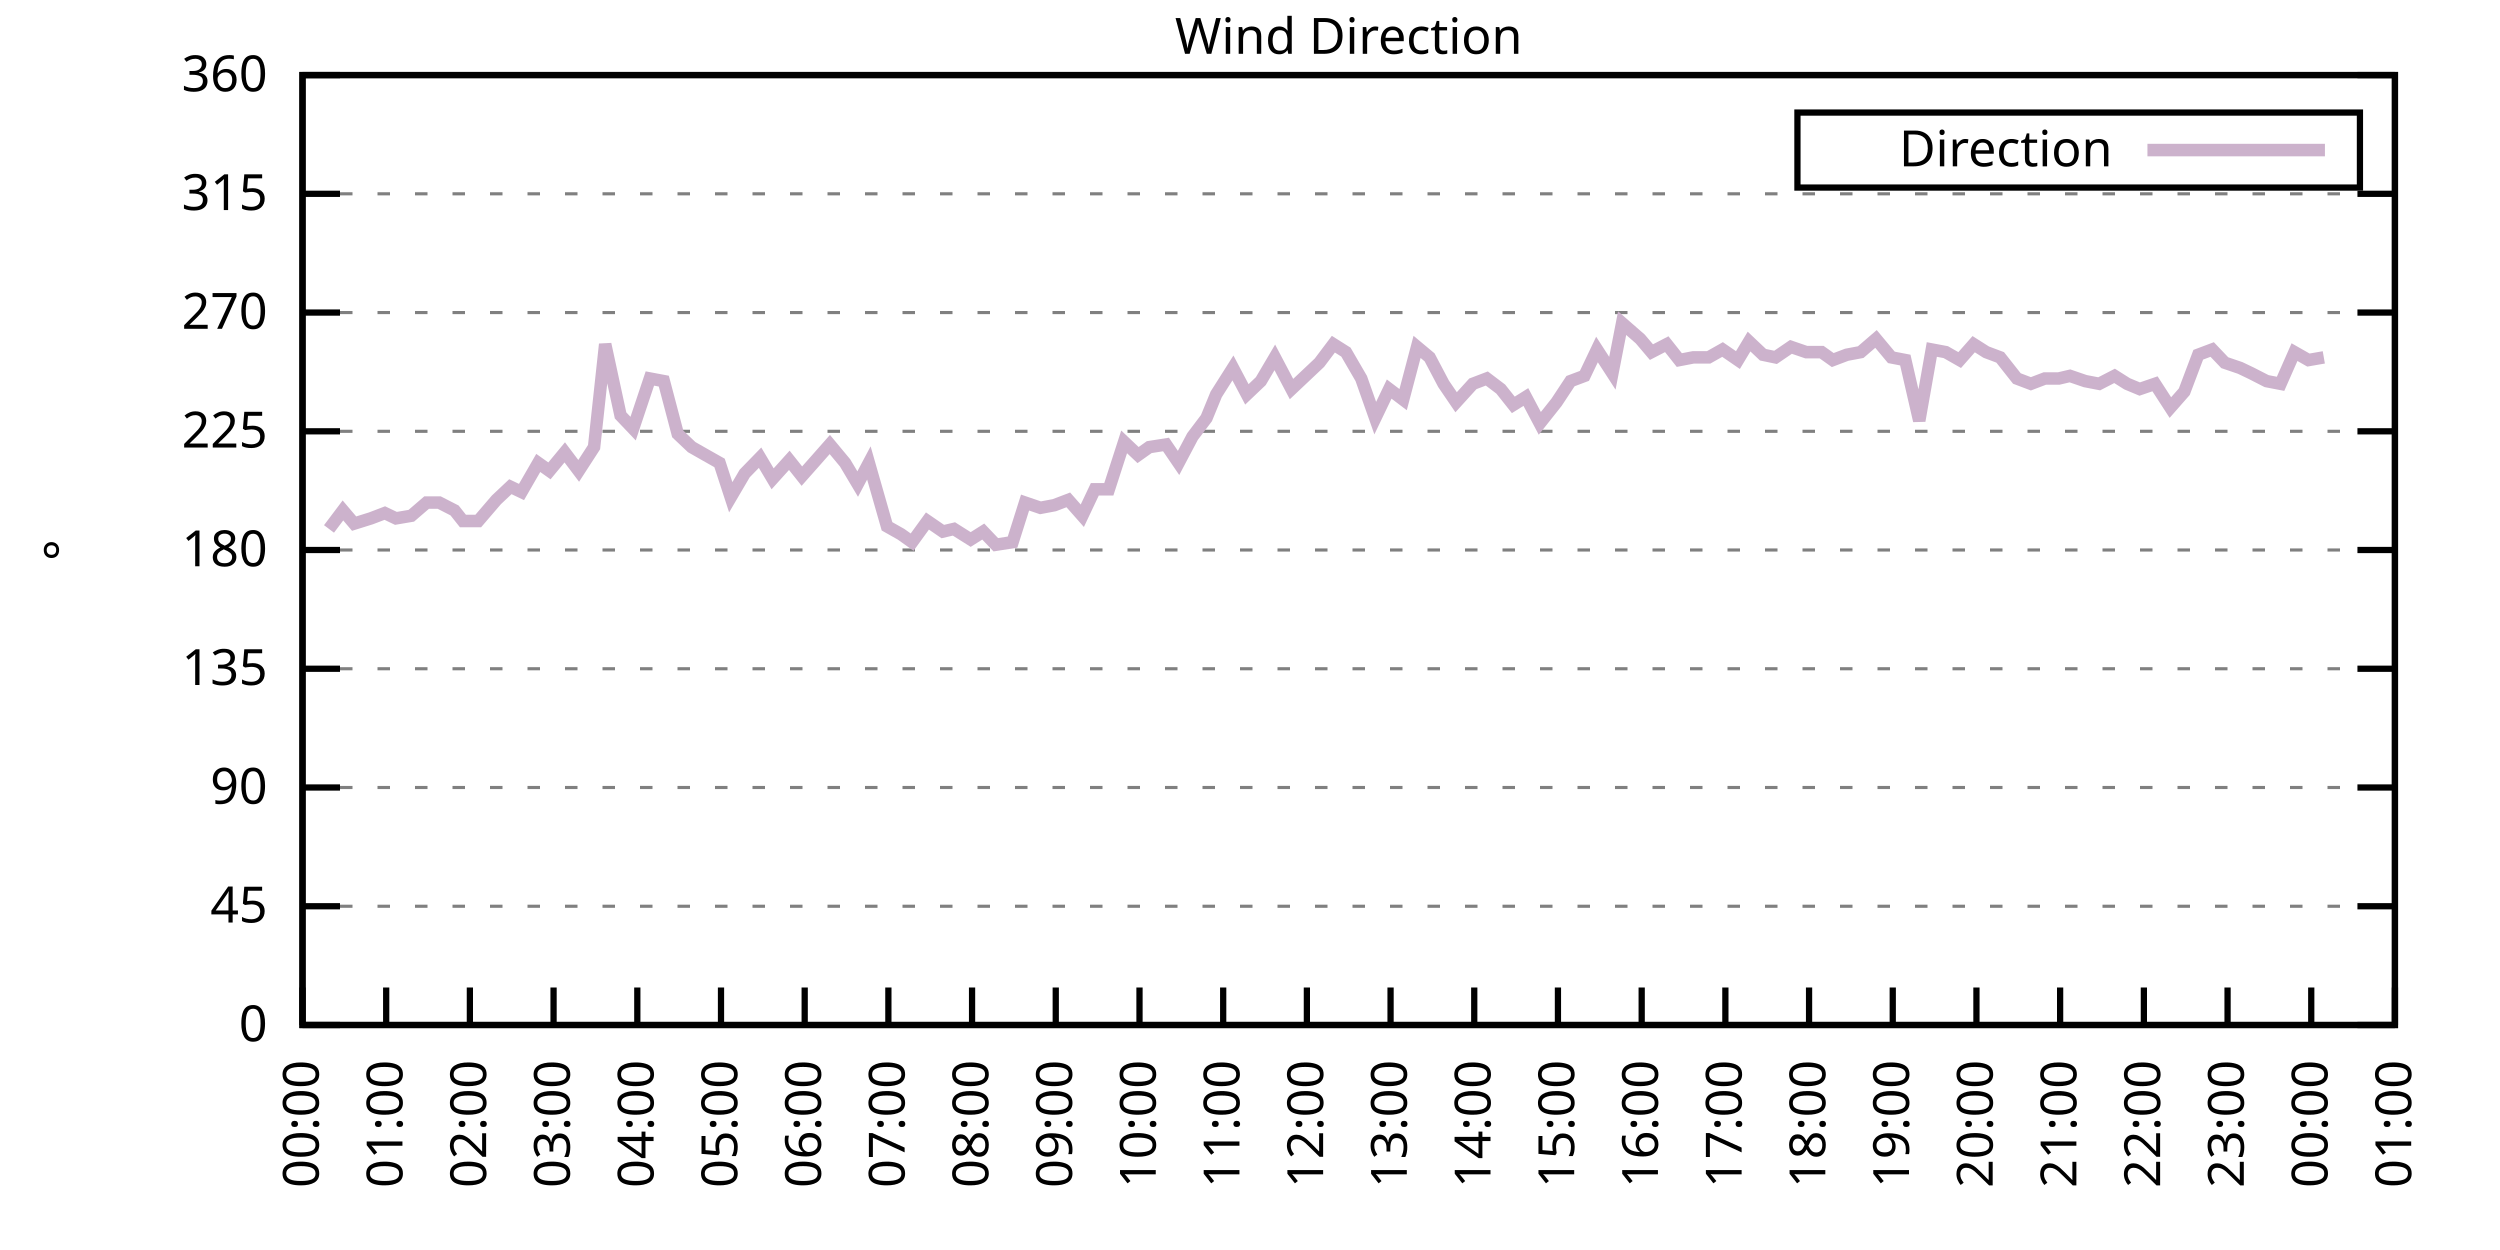
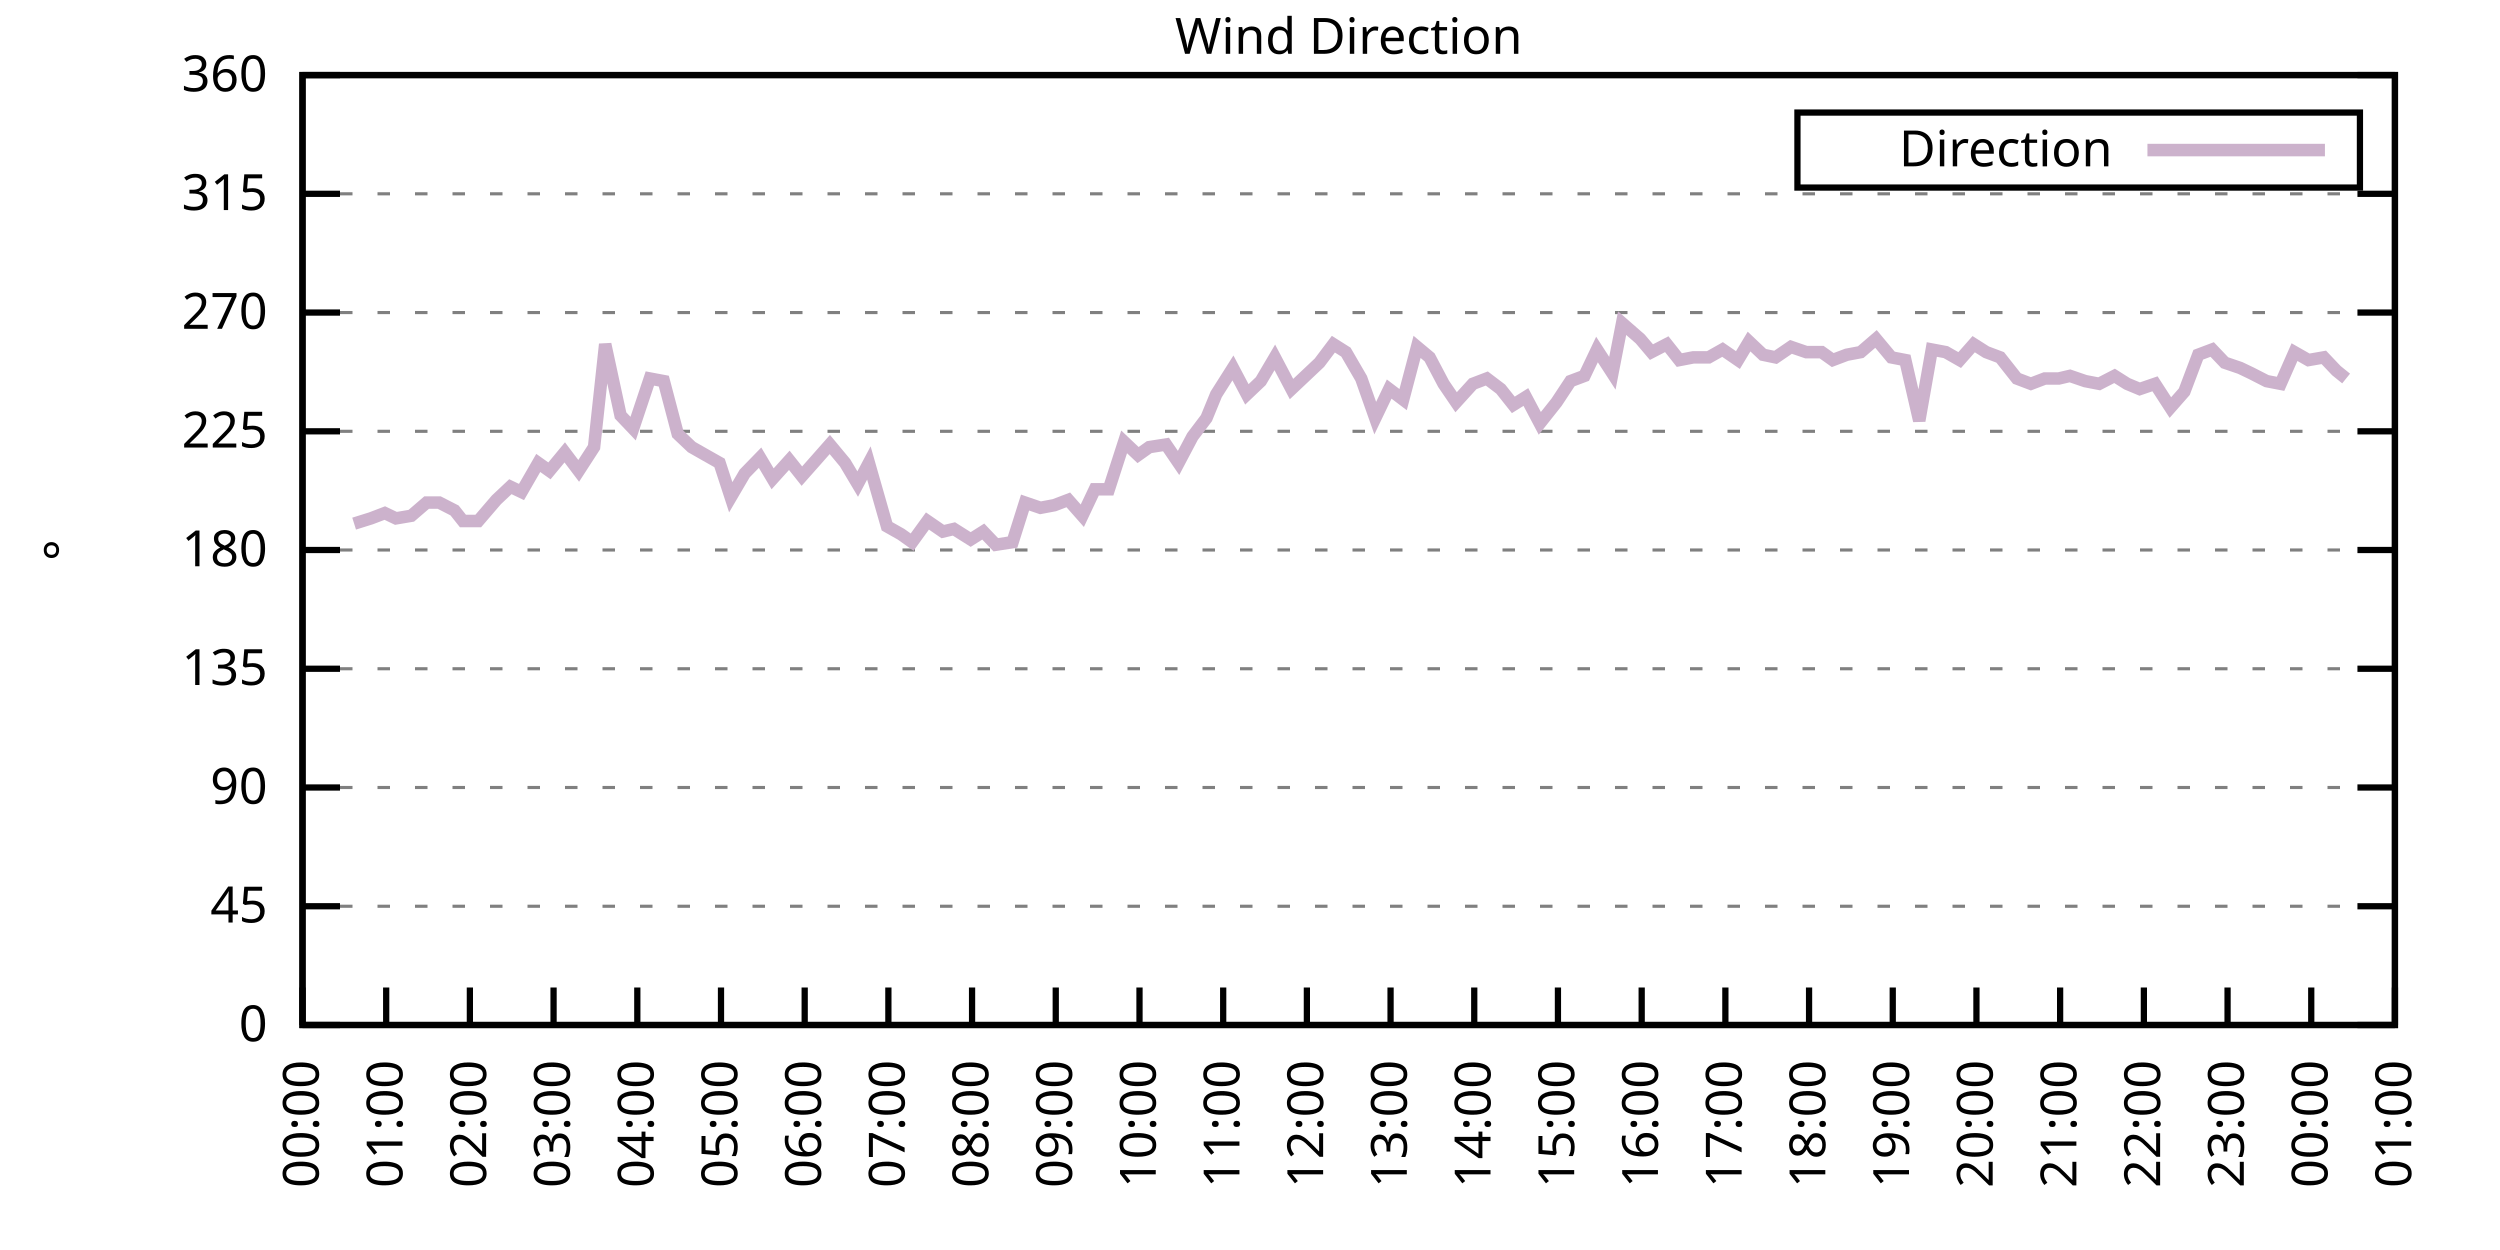
<svg xmlns="http://www.w3.org/2000/svg" xmlns:xlink="http://www.w3.org/1999/xlink" width="400" height="200" viewBox="0 0 400 200">
  <g id="gnuplot_canvas">
    <rect x="0" y="0" width="400" height="200" fill="none" />
    <defs>
      <circle id="gpDot" r="0.5" stroke-width="0.5" stroke="currentColor" />
      <path id="gpPt0" stroke-width="0.333" stroke="currentColor" d="M-1,0 h2 M0,-1 v2" />
      <path id="gpPt1" stroke-width="0.333" stroke="currentColor" d="M-1,-1 L1,1 M1,-1 L-1,1" />
      <path id="gpPt2" stroke-width="0.333" stroke="currentColor" d="M-1,0 L1,0 M0,-1 L0,1 M-1,-1 L1,1 M-1,1 L1,-1" />
      <rect id="gpPt3" stroke-width="0.333" stroke="currentColor" x="-1" y="-1" width="2" height="2" />
      <rect id="gpPt4" stroke-width="0.333" stroke="currentColor" fill="currentColor" x="-1" y="-1" width="2" height="2" />
      <circle id="gpPt5" stroke-width="0.333" stroke="currentColor" cx="0" cy="0" r="1" />
      <use xlink:href="#gpPt5" id="gpPt6" fill="currentColor" stroke="none" />
      <path id="gpPt7" stroke-width="0.333" stroke="currentColor" d="M0,-1.33 L-1.33,0.67 L1.33,0.67 z" />
      <use xlink:href="#gpPt7" id="gpPt8" fill="currentColor" stroke="none" />
      <use xlink:href="#gpPt7" id="gpPt9" stroke="currentColor" transform="rotate(180)" />
      <use xlink:href="#gpPt9" id="gpPt10" fill="currentColor" stroke="none" />
      <use xlink:href="#gpPt3" id="gpPt11" stroke="currentColor" transform="rotate(45)" />
      <use xlink:href="#gpPt11" id="gpPt12" fill="currentColor" stroke="none" />
      <path id="gpPt13" stroke-width="0.333" stroke="currentColor" d="M0,1.330 L1.265,0.411 L0.782,-1.067 L-0.782,-1.076 L-1.265,0.411 z" />
      <use xlink:href="#gpPt13" id="gpPt14" fill="currentColor" stroke="none" />
      <filter id="textbox" filterUnits="objectBoundingBox" x="0" y="0" height="1" width="1">
        <feFlood flood-color="white" flood-opacity="1" result="bgnd" />
        <feComposite in="SourceGraphic" in2="bgnd" operator="atop" />
      </filter>
      <filter id="greybox" filterUnits="objectBoundingBox" x="0" y="0" height="1" width="1">
        <feFlood flood-color="lightgrey" flood-opacity="1" result="grey" />
        <feComposite in="SourceGraphic" in2="grey" operator="atop" />
      </filter>
    </defs>
    <g fill="none" color="white" stroke="currentColor" stroke-width="1.00" stroke-linecap="butt" stroke-linejoin="miter">
</g>
    <g fill="none" color="black" stroke="currentColor" stroke-width="1.00" stroke-linecap="butt" stroke-linejoin="miter">
      <g stroke="none" shape-rendering="crispEdges">
        <polygon fill="rgb(255, 255, 255)" points="48.40,164.00 383.18,164.00 383.18,12.02 48.40,12.02 " />
      </g>
    </g>
    <g fill="none" color="black" stroke="currentColor" stroke-width="1.00" stroke-linecap="butt" stroke-linejoin="miter">
</g>
    <g fill="none" color="black" stroke="black" stroke-width="0.50" stroke-linecap="butt" stroke-linejoin="miter">
</g>
    <g fill="none" color="gray" stroke="currentColor" stroke-width="0.50" stroke-linecap="butt" stroke-linejoin="miter">
      <path stroke="gray" stroke-dasharray="2,4" class="gridline" d="M48.40,164.00 L383.19,164.00  " />
    </g>
    <g fill="none" color="gray" stroke="gray" stroke-width="1.00" stroke-linecap="butt" stroke-linejoin="miter">
</g>
    <g fill="none" color="black" stroke="currentColor" stroke-width="1.00" stroke-linecap="butt" stroke-linejoin="miter">
      <path stroke="black" d="M48.40,164.00 L54.40,164.00 M383.19,164.00 L377.19,164.00  " />
      <g transform="translate(42.80,166.60)" stroke="none" fill="black" font-family="Sans" font-size="8.00" text-anchor="end">
        <text>
          <tspan font-family="Sans"> 0</tspan>
        </text>
      </g>
    </g>
    <g fill="none" color="black" stroke="currentColor" stroke-width="1.00" stroke-linecap="butt" stroke-linejoin="miter">
</g>
    <g fill="none" color="black" stroke="black" stroke-width="0.50" stroke-linecap="butt" stroke-linejoin="miter">
</g>
    <g fill="none" color="gray" stroke="currentColor" stroke-width="0.50" stroke-linecap="butt" stroke-linejoin="miter">
      <path stroke="gray" stroke-dasharray="2,4" class="gridline" d="M48.40,145.00 L383.19,145.00  " />
    </g>
    <g fill="none" color="gray" stroke="gray" stroke-width="1.00" stroke-linecap="butt" stroke-linejoin="miter">
</g>
    <g fill="none" color="black" stroke="currentColor" stroke-width="1.00" stroke-linecap="butt" stroke-linejoin="miter">
      <path stroke="black" d="M48.40,145.00 L54.40,145.00 M383.19,145.00 L377.19,145.00  " />
      <g transform="translate(42.80,147.60)" stroke="none" fill="black" font-family="Sans" font-size="8.00" text-anchor="end">
        <text>
          <tspan font-family="Sans"> 45</tspan>
        </text>
      </g>
    </g>
    <g fill="none" color="black" stroke="currentColor" stroke-width="1.00" stroke-linecap="butt" stroke-linejoin="miter">
</g>
    <g fill="none" color="black" stroke="black" stroke-width="0.50" stroke-linecap="butt" stroke-linejoin="miter">
</g>
    <g fill="none" color="gray" stroke="currentColor" stroke-width="0.50" stroke-linecap="butt" stroke-linejoin="miter">
      <path stroke="gray" stroke-dasharray="2,4" class="gridline" d="M48.40,126.00 L383.19,126.00  " />
    </g>
    <g fill="none" color="gray" stroke="gray" stroke-width="1.00" stroke-linecap="butt" stroke-linejoin="miter">
</g>
    <g fill="none" color="black" stroke="currentColor" stroke-width="1.00" stroke-linecap="butt" stroke-linejoin="miter">
      <path stroke="black" d="M48.40,126.00 L54.40,126.00 M383.19,126.00 L377.19,126.00  " />
      <g transform="translate(42.80,128.60)" stroke="none" fill="black" font-family="Sans" font-size="8.00" text-anchor="end">
        <text>
          <tspan font-family="Sans"> 90</tspan>
        </text>
      </g>
    </g>
    <g fill="none" color="black" stroke="currentColor" stroke-width="1.00" stroke-linecap="butt" stroke-linejoin="miter">
</g>
    <g fill="none" color="black" stroke="black" stroke-width="0.50" stroke-linecap="butt" stroke-linejoin="miter">
</g>
    <g fill="none" color="gray" stroke="currentColor" stroke-width="0.50" stroke-linecap="butt" stroke-linejoin="miter">
      <path stroke="gray" stroke-dasharray="2,4" class="gridline" d="M48.40,107.00 L383.19,107.00  " />
    </g>
    <g fill="none" color="gray" stroke="gray" stroke-width="1.00" stroke-linecap="butt" stroke-linejoin="miter">
</g>
    <g fill="none" color="black" stroke="currentColor" stroke-width="1.00" stroke-linecap="butt" stroke-linejoin="miter">
      <path stroke="black" d="M48.40,107.00 L54.40,107.00 M383.19,107.00 L377.19,107.00  " />
      <g transform="translate(42.80,109.60)" stroke="none" fill="black" font-family="Sans" font-size="8.00" text-anchor="end">
        <text>
          <tspan font-family="Sans"> 135</tspan>
        </text>
      </g>
    </g>
    <g fill="none" color="black" stroke="currentColor" stroke-width="1.00" stroke-linecap="butt" stroke-linejoin="miter">
</g>
    <g fill="none" color="black" stroke="black" stroke-width="0.50" stroke-linecap="butt" stroke-linejoin="miter">
</g>
    <g fill="none" color="gray" stroke="currentColor" stroke-width="0.50" stroke-linecap="butt" stroke-linejoin="miter">
      <path stroke="gray" stroke-dasharray="2,4" class="gridline" d="M48.40,88.00 L383.19,88.00  " />
    </g>
    <g fill="none" color="gray" stroke="gray" stroke-width="1.00" stroke-linecap="butt" stroke-linejoin="miter">
</g>
    <g fill="none" color="black" stroke="currentColor" stroke-width="1.00" stroke-linecap="butt" stroke-linejoin="miter">
      <path stroke="black" d="M48.40,88.00 L54.40,88.00 M383.19,88.00 L377.19,88.00  " />
      <g transform="translate(42.80,90.60)" stroke="none" fill="black" font-family="Sans" font-size="8.00" text-anchor="end">
        <text>
          <tspan font-family="Sans"> 180</tspan>
        </text>
      </g>
    </g>
    <g fill="none" color="black" stroke="currentColor" stroke-width="1.00" stroke-linecap="butt" stroke-linejoin="miter">
</g>
    <g fill="none" color="black" stroke="black" stroke-width="0.50" stroke-linecap="butt" stroke-linejoin="miter">
</g>
    <g fill="none" color="gray" stroke="currentColor" stroke-width="0.50" stroke-linecap="butt" stroke-linejoin="miter">
      <path stroke="gray" stroke-dasharray="2,4" class="gridline" d="M48.40,69.01 L383.19,69.01  " />
    </g>
    <g fill="none" color="gray" stroke="gray" stroke-width="1.00" stroke-linecap="butt" stroke-linejoin="miter">
</g>
    <g fill="none" color="black" stroke="currentColor" stroke-width="1.00" stroke-linecap="butt" stroke-linejoin="miter">
      <path stroke="black" d="M48.40,69.01 L54.40,69.01 M383.19,69.01 L377.19,69.01  " />
      <g transform="translate(42.80,71.61)" stroke="none" fill="black" font-family="Sans" font-size="8.00" text-anchor="end">
        <text>
          <tspan font-family="Sans"> 225</tspan>
        </text>
      </g>
    </g>
    <g fill="none" color="black" stroke="currentColor" stroke-width="1.00" stroke-linecap="butt" stroke-linejoin="miter">
</g>
    <g fill="none" color="black" stroke="black" stroke-width="0.50" stroke-linecap="butt" stroke-linejoin="miter">
</g>
    <g fill="none" color="gray" stroke="currentColor" stroke-width="0.50" stroke-linecap="butt" stroke-linejoin="miter">
      <path stroke="gray" stroke-dasharray="2,4" class="gridline" d="M48.40,50.01 L383.19,50.01  " />
    </g>
    <g fill="none" color="gray" stroke="gray" stroke-width="1.00" stroke-linecap="butt" stroke-linejoin="miter">
</g>
    <g fill="none" color="black" stroke="currentColor" stroke-width="1.00" stroke-linecap="butt" stroke-linejoin="miter">
      <path stroke="black" d="M48.40,50.01 L54.40,50.01 M383.19,50.01 L377.19,50.01  " />
      <g transform="translate(42.80,52.61)" stroke="none" fill="black" font-family="Sans" font-size="8.00" text-anchor="end">
        <text>
          <tspan font-family="Sans"> 270</tspan>
        </text>
      </g>
    </g>
    <g fill="none" color="black" stroke="currentColor" stroke-width="1.00" stroke-linecap="butt" stroke-linejoin="miter">
</g>
    <g fill="none" color="black" stroke="black" stroke-width="0.50" stroke-linecap="butt" stroke-linejoin="miter">
</g>
    <g fill="none" color="gray" stroke="currentColor" stroke-width="0.50" stroke-linecap="butt" stroke-linejoin="miter">
      <path stroke="gray" stroke-dasharray="2,4" class="gridline" d="M48.40,31.01 L383.19,31.01  " />
    </g>
    <g fill="none" color="gray" stroke="gray" stroke-width="1.00" stroke-linecap="butt" stroke-linejoin="miter">
</g>
    <g fill="none" color="black" stroke="currentColor" stroke-width="1.00" stroke-linecap="butt" stroke-linejoin="miter">
      <path stroke="black" d="M48.40,31.01 L54.40,31.01 M383.19,31.01 L377.19,31.01  " />
      <g transform="translate(42.80,33.61)" stroke="none" fill="black" font-family="Sans" font-size="8.00" text-anchor="end">
        <text>
          <tspan font-family="Sans"> 315</tspan>
        </text>
      </g>
    </g>
    <g fill="none" color="black" stroke="currentColor" stroke-width="1.00" stroke-linecap="butt" stroke-linejoin="miter">
</g>
    <g fill="none" color="black" stroke="black" stroke-width="0.50" stroke-linecap="butt" stroke-linejoin="miter">
</g>
    <g fill="none" color="gray" stroke="currentColor" stroke-width="0.50" stroke-linecap="butt" stroke-linejoin="miter">
      <path stroke="gray" stroke-dasharray="2,4" class="gridline" d="M48.40,12.01 L383.19,12.01  " />
    </g>
    <g fill="none" color="gray" stroke="gray" stroke-width="1.00" stroke-linecap="butt" stroke-linejoin="miter">
</g>
    <g fill="none" color="black" stroke="currentColor" stroke-width="1.00" stroke-linecap="butt" stroke-linejoin="miter">
      <path stroke="black" d="M48.40,12.01 L54.40,12.01 M383.19,12.01 L377.19,12.01  " />
      <g transform="translate(42.80,14.61)" stroke="none" fill="black" font-family="Sans" font-size="8.00" text-anchor="end">
        <text>
          <tspan font-family="Sans"> 360</tspan>
        </text>
      </g>
    </g>
    <g fill="none" color="black" stroke="currentColor" stroke-width="1.00" stroke-linecap="butt" stroke-linejoin="miter">
      <path stroke="black" d="M48.40,164.00 L48.40,158.00  " />
      <g transform="translate(51.00,169.60) rotate(270.00)" stroke="none" fill="black" font-family="Sans" font-size="8.00" text-anchor="end">
        <text>
          <tspan font-family="Sans">00:00</tspan>
        </text>
      </g>
    </g>
    <g fill="none" color="black" stroke="currentColor" stroke-width="1.00" stroke-linecap="butt" stroke-linejoin="miter">
      <path stroke="black" d="M61.79,164.00 L61.79,158.00  " />
      <g transform="translate(64.39,169.60) rotate(270.00)" stroke="none" fill="black" font-family="Sans" font-size="8.00" text-anchor="end">
        <text>
          <tspan font-family="Sans">01:00</tspan>
        </text>
      </g>
    </g>
    <g fill="none" color="black" stroke="currentColor" stroke-width="1.00" stroke-linecap="butt" stroke-linejoin="miter">
      <path stroke="black" d="M75.18,164.00 L75.18,158.00  " />
      <g transform="translate(77.78,169.60) rotate(270.00)" stroke="none" fill="black" font-family="Sans" font-size="8.00" text-anchor="end">
        <text>
          <tspan font-family="Sans">02:00</tspan>
        </text>
      </g>
    </g>
    <g fill="none" color="black" stroke="currentColor" stroke-width="1.00" stroke-linecap="butt" stroke-linejoin="miter">
      <path stroke="black" d="M88.57,164.00 L88.57,158.00  " />
      <g transform="translate(91.17,169.60) rotate(270.00)" stroke="none" fill="black" font-family="Sans" font-size="8.00" text-anchor="end">
        <text>
          <tspan font-family="Sans">03:00</tspan>
        </text>
      </g>
    </g>
    <g fill="none" color="black" stroke="currentColor" stroke-width="1.00" stroke-linecap="butt" stroke-linejoin="miter">
      <path stroke="black" d="M101.97,164.00 L101.97,158.00  " />
      <g transform="translate(104.57,169.60) rotate(270.00)" stroke="none" fill="black" font-family="Sans" font-size="8.00" text-anchor="end">
        <text>
          <tspan font-family="Sans">04:00</tspan>
        </text>
      </g>
    </g>
    <g fill="none" color="black" stroke="currentColor" stroke-width="1.00" stroke-linecap="butt" stroke-linejoin="miter">
      <path stroke="black" d="M115.36,164.00 L115.36,158.00  " />
      <g transform="translate(117.96,169.60) rotate(270.00)" stroke="none" fill="black" font-family="Sans" font-size="8.00" text-anchor="end">
        <text>
          <tspan font-family="Sans">05:00</tspan>
        </text>
      </g>
    </g>
    <g fill="none" color="black" stroke="currentColor" stroke-width="1.00" stroke-linecap="butt" stroke-linejoin="miter">
      <path stroke="black" d="M128.75,164.00 L128.75,158.00  " />
      <g transform="translate(131.35,169.60) rotate(270.00)" stroke="none" fill="black" font-family="Sans" font-size="8.00" text-anchor="end">
        <text>
          <tspan font-family="Sans">06:00</tspan>
        </text>
      </g>
    </g>
    <g fill="none" color="black" stroke="currentColor" stroke-width="1.00" stroke-linecap="butt" stroke-linejoin="miter">
      <path stroke="black" d="M142.14,164.00 L142.14,158.00  " />
      <g transform="translate(144.74,169.60) rotate(270.00)" stroke="none" fill="black" font-family="Sans" font-size="8.00" text-anchor="end">
        <text>
          <tspan font-family="Sans">07:00</tspan>
        </text>
      </g>
    </g>
    <g fill="none" color="black" stroke="currentColor" stroke-width="1.00" stroke-linecap="butt" stroke-linejoin="miter">
      <path stroke="black" d="M155.53,164.00 L155.53,158.00  " />
      <g transform="translate(158.13,169.60) rotate(270.00)" stroke="none" fill="black" font-family="Sans" font-size="8.00" text-anchor="end">
        <text>
          <tspan font-family="Sans">08:00</tspan>
        </text>
      </g>
    </g>
    <g fill="none" color="black" stroke="currentColor" stroke-width="1.00" stroke-linecap="butt" stroke-linejoin="miter">
      <path stroke="black" d="M168.92,164.00 L168.92,158.00  " />
      <g transform="translate(171.52,169.60) rotate(270.00)" stroke="none" fill="black" font-family="Sans" font-size="8.00" text-anchor="end">
        <text>
          <tspan font-family="Sans">09:00</tspan>
        </text>
      </g>
    </g>
    <g fill="none" color="black" stroke="currentColor" stroke-width="1.00" stroke-linecap="butt" stroke-linejoin="miter">
      <path stroke="black" d="M182.32,164.00 L182.32,158.00  " />
      <g transform="translate(184.92,169.60) rotate(270.00)" stroke="none" fill="black" font-family="Sans" font-size="8.00" text-anchor="end">
        <text>
          <tspan font-family="Sans">10:00</tspan>
        </text>
      </g>
    </g>
    <g fill="none" color="black" stroke="currentColor" stroke-width="1.00" stroke-linecap="butt" stroke-linejoin="miter">
      <path stroke="black" d="M195.71,164.00 L195.71,158.00  " />
      <g transform="translate(198.31,169.60) rotate(270.00)" stroke="none" fill="black" font-family="Sans" font-size="8.00" text-anchor="end">
        <text>
          <tspan font-family="Sans">11:00</tspan>
        </text>
      </g>
    </g>
    <g fill="none" color="black" stroke="currentColor" stroke-width="1.00" stroke-linecap="butt" stroke-linejoin="miter">
      <path stroke="black" d="M209.10,164.00 L209.10,158.00  " />
      <g transform="translate(211.70,169.60) rotate(270.00)" stroke="none" fill="black" font-family="Sans" font-size="8.00" text-anchor="end">
        <text>
          <tspan font-family="Sans">12:00</tspan>
        </text>
      </g>
    </g>
    <g fill="none" color="black" stroke="currentColor" stroke-width="1.00" stroke-linecap="butt" stroke-linejoin="miter">
      <path stroke="black" d="M222.49,164.00 L222.49,158.00  " />
      <g transform="translate(225.09,169.60) rotate(270.00)" stroke="none" fill="black" font-family="Sans" font-size="8.00" text-anchor="end">
        <text>
          <tspan font-family="Sans">13:00</tspan>
        </text>
      </g>
    </g>
    <g fill="none" color="black" stroke="currentColor" stroke-width="1.00" stroke-linecap="butt" stroke-linejoin="miter">
      <path stroke="black" d="M235.88,164.00 L235.88,158.00  " />
      <g transform="translate(238.48,169.60) rotate(270.00)" stroke="none" fill="black" font-family="Sans" font-size="8.00" text-anchor="end">
        <text>
          <tspan font-family="Sans">14:00</tspan>
        </text>
      </g>
    </g>
    <g fill="none" color="black" stroke="currentColor" stroke-width="1.00" stroke-linecap="butt" stroke-linejoin="miter">
      <path stroke="black" d="M249.27,164.00 L249.27,158.00  " />
      <g transform="translate(251.87,169.60) rotate(270.00)" stroke="none" fill="black" font-family="Sans" font-size="8.00" text-anchor="end">
        <text>
          <tspan font-family="Sans">15:00</tspan>
        </text>
      </g>
    </g>
    <g fill="none" color="black" stroke="currentColor" stroke-width="1.00" stroke-linecap="butt" stroke-linejoin="miter">
      <path stroke="black" d="M262.67,164.00 L262.67,158.00  " />
      <g transform="translate(265.27,169.60) rotate(270.00)" stroke="none" fill="black" font-family="Sans" font-size="8.00" text-anchor="end">
        <text>
          <tspan font-family="Sans">16:00</tspan>
        </text>
      </g>
    </g>
    <g fill="none" color="black" stroke="currentColor" stroke-width="1.00" stroke-linecap="butt" stroke-linejoin="miter">
      <path stroke="black" d="M276.06,164.00 L276.06,158.00  " />
      <g transform="translate(278.66,169.60) rotate(270.00)" stroke="none" fill="black" font-family="Sans" font-size="8.00" text-anchor="end">
        <text>
          <tspan font-family="Sans">17:00</tspan>
        </text>
      </g>
    </g>
    <g fill="none" color="black" stroke="currentColor" stroke-width="1.00" stroke-linecap="butt" stroke-linejoin="miter">
      <path stroke="black" d="M289.45,164.00 L289.45,158.00  " />
      <g transform="translate(292.05,169.60) rotate(270.00)" stroke="none" fill="black" font-family="Sans" font-size="8.00" text-anchor="end">
        <text>
          <tspan font-family="Sans">18:00</tspan>
        </text>
      </g>
    </g>
    <g fill="none" color="black" stroke="currentColor" stroke-width="1.00" stroke-linecap="butt" stroke-linejoin="miter">
      <path stroke="black" d="M302.84,164.00 L302.84,158.00  " />
      <g transform="translate(305.44,169.60) rotate(270.00)" stroke="none" fill="black" font-family="Sans" font-size="8.00" text-anchor="end">
        <text>
          <tspan font-family="Sans">19:00</tspan>
        </text>
      </g>
    </g>
    <g fill="none" color="black" stroke="currentColor" stroke-width="1.00" stroke-linecap="butt" stroke-linejoin="miter">
      <path stroke="black" d="M316.23,164.00 L316.23,158.00  " />
      <g transform="translate(318.83,169.60) rotate(270.00)" stroke="none" fill="black" font-family="Sans" font-size="8.00" text-anchor="end">
        <text>
          <tspan font-family="Sans">20:00</tspan>
        </text>
      </g>
    </g>
    <g fill="none" color="black" stroke="currentColor" stroke-width="1.00" stroke-linecap="butt" stroke-linejoin="miter">
      <path stroke="black" d="M329.62,164.00 L329.62,158.00  " />
      <g transform="translate(332.22,169.60) rotate(270.00)" stroke="none" fill="black" font-family="Sans" font-size="8.00" text-anchor="end">
        <text>
          <tspan font-family="Sans">21:00</tspan>
        </text>
      </g>
    </g>
    <g fill="none" color="black" stroke="currentColor" stroke-width="1.00" stroke-linecap="butt" stroke-linejoin="miter">
      <path stroke="black" d="M343.02,164.00 L343.02,158.00  " />
      <g transform="translate(345.62,169.60) rotate(270.00)" stroke="none" fill="black" font-family="Sans" font-size="8.00" text-anchor="end">
        <text>
          <tspan font-family="Sans">22:00</tspan>
        </text>
      </g>
    </g>
    <g fill="none" color="black" stroke="currentColor" stroke-width="1.00" stroke-linecap="butt" stroke-linejoin="miter">
      <path stroke="black" d="M356.41,164.00 L356.41,158.00  " />
      <g transform="translate(359.01,169.60) rotate(270.00)" stroke="none" fill="black" font-family="Sans" font-size="8.00" text-anchor="end">
        <text>
          <tspan font-family="Sans">23:00</tspan>
        </text>
      </g>
    </g>
    <g fill="none" color="black" stroke="currentColor" stroke-width="1.00" stroke-linecap="butt" stroke-linejoin="miter">
      <path stroke="black" d="M369.80,164.00 L369.80,158.00  " />
      <g transform="translate(372.40,169.60) rotate(270.00)" stroke="none" fill="black" font-family="Sans" font-size="8.00" text-anchor="end">
        <text>
          <tspan font-family="Sans">00:00</tspan>
        </text>
      </g>
    </g>
    <g fill="none" color="black" stroke="currentColor" stroke-width="1.00" stroke-linecap="butt" stroke-linejoin="miter">
      <path stroke="black" d="M383.19,164.00 L383.19,158.00  " />
      <g transform="translate(385.79,169.60) rotate(270.00)" stroke="none" fill="black" font-family="Sans" font-size="8.00" text-anchor="end">
        <text>
          <tspan font-family="Sans">01:00</tspan>
        </text>
      </g>
    </g>
    <g fill="none" color="black" stroke="currentColor" stroke-width="1.00" stroke-linecap="butt" stroke-linejoin="miter">
</g>
    <g fill="none" color="black" stroke="currentColor" stroke-width="1.00" stroke-linecap="butt" stroke-linejoin="miter">
      <path stroke="black" d="M48.40,12.01 L48.40,164.00 L383.19,164.00 L383.19,12.01 L48.40,12.01 Z  " />
    </g>
    <g fill="none" color="black" stroke="currentColor" stroke-width="1.00" stroke-linecap="butt" stroke-linejoin="miter">
</g>
    <g fill="none" color="black" stroke="currentColor" stroke-width="1.00" stroke-linecap="butt" stroke-linejoin="miter">
      <path stroke="black" d="M287.59,30.01 L287.59,18.01 L377.59,18.01 L377.59,30.01 L287.59,30.01 Z  " />
    </g>
    <g id="Wind_direction_plot_1">
      <g fill="none" color="white" stroke="black" stroke-width="2.00" stroke-linecap="butt" stroke-linejoin="miter">
</g>
      <g fill="none" color="black" stroke="currentColor" stroke-width="2.00" stroke-linecap="butt" stroke-linejoin="miter">
        <g transform="translate(337.99,26.61)" stroke="none" fill="black" font-family="Sans" font-size="8.00" text-anchor="end">
          <text>
            <tspan font-family="Sans">Direction</tspan>
          </text>
        </g>
      </g>
      <g fill="none" color="black" stroke="currentColor" stroke-width="2.00" stroke-linecap="butt" stroke-linejoin="miter">
-         <path stroke="rgb(204, 178, 204)" d="M343.59,24.01 L371.99,24.01 M52.64,84.63 L54.87,81.67 L56.66,83.78 L59.34,82.94 L61.57,82.09 L63.35,82.94   L65.81,82.52 L68.26,80.41 L70.27,80.41 L72.73,81.67 L74.07,83.36 L76.52,83.36 L79.42,79.98 L81.66,77.87   L83.44,78.72 L86.12,74.07 L87.91,75.34 L90.36,72.38 L92.59,75.34 L95.05,71.54 L96.83,55.07 L99.29,66.47   L101.30,68.58 L103.98,60.56 L106.21,60.98 L108.44,69.43 L110.67,71.54 L112.90,72.81 L115.13,74.07 L116.92,79.56   L119.15,75.76 L121.61,73.23 L123.62,76.61 L126.29,73.65 L128.30,76.18 L130.54,73.65 L132.77,71.12 L135.22,74.07   L137.23,77.45 L139.02,74.07 L141.92,84.21 L144.15,85.47 L145.94,86.74 L148.39,83.36 L150.85,85.05 L152.63,84.63   L155.31,86.32 L157.32,85.05 L159.33,87.16 L162.01,86.74 L164.01,80.41 L166.47,81.25 L168.70,80.83 L170.93,79.98   L173.17,82.52 L175.17,78.29 L177.41,78.29 L179.86,70.70 L182.09,72.81 L183.88,71.54 L186.56,71.12 L188.57,74.07   L190.80,69.85 L193.03,66.90 L194.59,63.10 L197.27,58.87 L199.50,63.10 L201.73,60.98 L203.97,57.18 L206.64,62.25   L211.11,58.03 L213.34,55.07 L215.35,56.34 L217.80,60.56 L220.04,66.90 L222.27,62.25 L224.50,63.94 L226.73,55.50   L228.74,57.18 L230.97,61.41 L232.98,64.36 L235.66,61.41 L237.89,60.56 L240.12,62.25 L242.13,64.78 L244.14,63.52   L246.37,67.74 L249.05,64.36 L251.28,60.98 L253.51,60.14 L255.52,55.92 L257.98,59.72 L259.54,51.70 L262.44,54.23   L264.23,56.34 L266.68,55.07 L268.69,57.61 L270.92,57.18 L273.38,57.18 L275.61,55.92 L278.07,57.61 L279.85,54.65   L282.08,56.76 L284.09,57.18 L286.55,55.50 L289.00,56.34 L291.46,56.34 L293.24,57.61 L295.48,56.76 L297.71,56.34   L300.16,54.23 L302.62,57.18 L304.85,57.61 L307.08,67.32 L309.09,55.92 L311.32,56.34 L313.55,57.61 L315.79,55.07   L317.79,56.34 L320.03,57.18 L322.70,60.56 L324.94,61.41 L327.17,60.56 L329.40,60.56 L331.19,60.14 L333.64,60.98   L335.87,61.41 L338.33,60.14 L340.34,61.41 L342.35,62.25 L344.80,61.41 L347.26,65.21 L349.49,62.67 L351.72,56.76   L353.95,55.92 L355.96,58.03 L358.42,58.87 L360.20,59.72 L362.66,60.98 L364.89,61.41 L367.12,56.34 L369.35,57.61   L371.81,57.18  " />
+         <path stroke="rgb(204, 178, 204)" d="M343.59,24.01 L371.99,24.01 M56.66,83.78 L59.34,82.94 L61.57,82.09 L63.35,82.94 L65.81,82.52 L68.26,80.41   L70.27,80.41 L72.73,81.67 L74.07,83.36 L76.52,83.36 L79.42,79.98 L81.66,77.87 L83.44,78.72 L86.12,74.07   L87.91,75.34 L90.36,72.38 L92.59,75.34 L95.05,71.54 L96.83,55.07 L99.29,66.47 L101.30,68.58 L103.98,60.56   L106.21,60.98 L108.44,69.43 L110.67,71.54 L112.90,72.81 L115.13,74.07 L116.92,79.56 L119.15,75.76 L121.61,73.23   L123.62,76.61 L126.29,73.65 L128.30,76.18 L130.54,73.65 L132.77,71.12 L135.22,74.07 L137.23,77.45 L139.02,74.07   L141.92,84.21 L144.15,85.47 L145.94,86.74 L148.39,83.36 L150.85,85.05 L152.63,84.63 L155.31,86.32 L157.32,85.05   L159.33,87.16 L162.01,86.74 L164.01,80.41 L166.47,81.25 L168.70,80.83 L170.93,79.98 L173.17,82.52 L175.17,78.29   L177.41,78.29 L179.86,70.70 L182.09,72.81 L183.88,71.54 L186.56,71.12 L188.57,74.07 L190.80,69.85 L193.03,66.90   L194.59,63.10 L197.27,58.87 L199.50,63.10 L201.73,60.98 L203.97,57.18 L206.64,62.25 L211.11,58.03 L213.34,55.07   L215.35,56.34 L217.80,60.56 L220.04,66.90 L222.27,62.25 L224.50,63.94 L226.73,55.50 L228.74,57.18 L230.97,61.41   L232.98,64.36 L235.66,61.41 L237.89,60.56 L240.12,62.25 L242.13,64.78 L244.14,63.52 L246.37,67.74 L249.05,64.36   L251.28,60.98 L253.51,60.14 L255.52,55.92 L257.98,59.72 L259.54,51.70 L262.44,54.23 L264.23,56.34 L266.68,55.07   L268.69,57.61 L270.92,57.18 L273.38,57.18 L275.61,55.92 L278.07,57.61 L279.85,54.65 L282.08,56.76 L284.09,57.18   L286.55,55.50 L289.00,56.34 L291.46,56.34 L293.24,57.61 L295.48,56.76 L297.71,56.34 L300.16,54.23 L302.62,57.18   L304.85,57.61 L307.08,67.32 L309.09,55.92 L311.32,56.34 L313.55,57.61 L315.79,55.07 L317.79,56.34 L320.03,57.18   L322.70,60.56 L324.94,61.41 L327.17,60.56 L329.40,60.56 L331.19,60.14 L333.64,60.98 L335.87,61.41 L338.33,60.14   L340.34,61.41 L342.35,62.25 L344.80,61.41 L347.26,65.21 L349.49,62.67 L351.72,56.76 L353.95,55.92 L355.96,58.03   L358.42,58.87 L360.20,59.72 L362.66,60.98 L364.89,61.41 L367.12,56.34 L369.35,57.61 L371.81,57.18 L373.82,59.30   L375.38,60.56  " />
      </g>
    </g>
    <g fill="none" color="black" stroke="currentColor" stroke-width="2.00" stroke-linecap="butt" stroke-linejoin="miter">
</g>
    <g fill="none" color="black" stroke="black" stroke-width="1.00" stroke-linecap="butt" stroke-linejoin="miter">
</g>
    <g fill="none" color="black" stroke="currentColor" stroke-width="1.00" stroke-linecap="butt" stroke-linejoin="miter">
      <path stroke="black" d="M48.40,12.01 L48.40,164.00 L383.19,164.00 L383.19,12.01 L48.40,12.01 Z  " />
      <g transform="translate(12.80,88.01) rotate(270.00)" stroke="none" fill="black" font-family="Sans" font-size="8.00" text-anchor="middle">
        <text>
          <tspan font-family="Sans">°</tspan>
        </text>
      </g>
    </g>
    <g fill="none" color="black" stroke="currentColor" stroke-width="1.00" stroke-linecap="butt" stroke-linejoin="miter">
</g>
    <g fill="none" color="black" stroke="currentColor" stroke-width="1.00" stroke-linecap="butt" stroke-linejoin="miter">
      <g transform="translate(215.79,8.61)" stroke="none" fill="black" font-family="Sans" font-size="8.00" text-anchor="middle">
        <text>
          <tspan font-family="Sans">Wind Direction</tspan>
        </text>
      </g>
    </g>
    <g fill="none" color="black" stroke="currentColor" stroke-width="1.00" stroke-linecap="butt" stroke-linejoin="miter">
</g>
  </g>
</svg>
